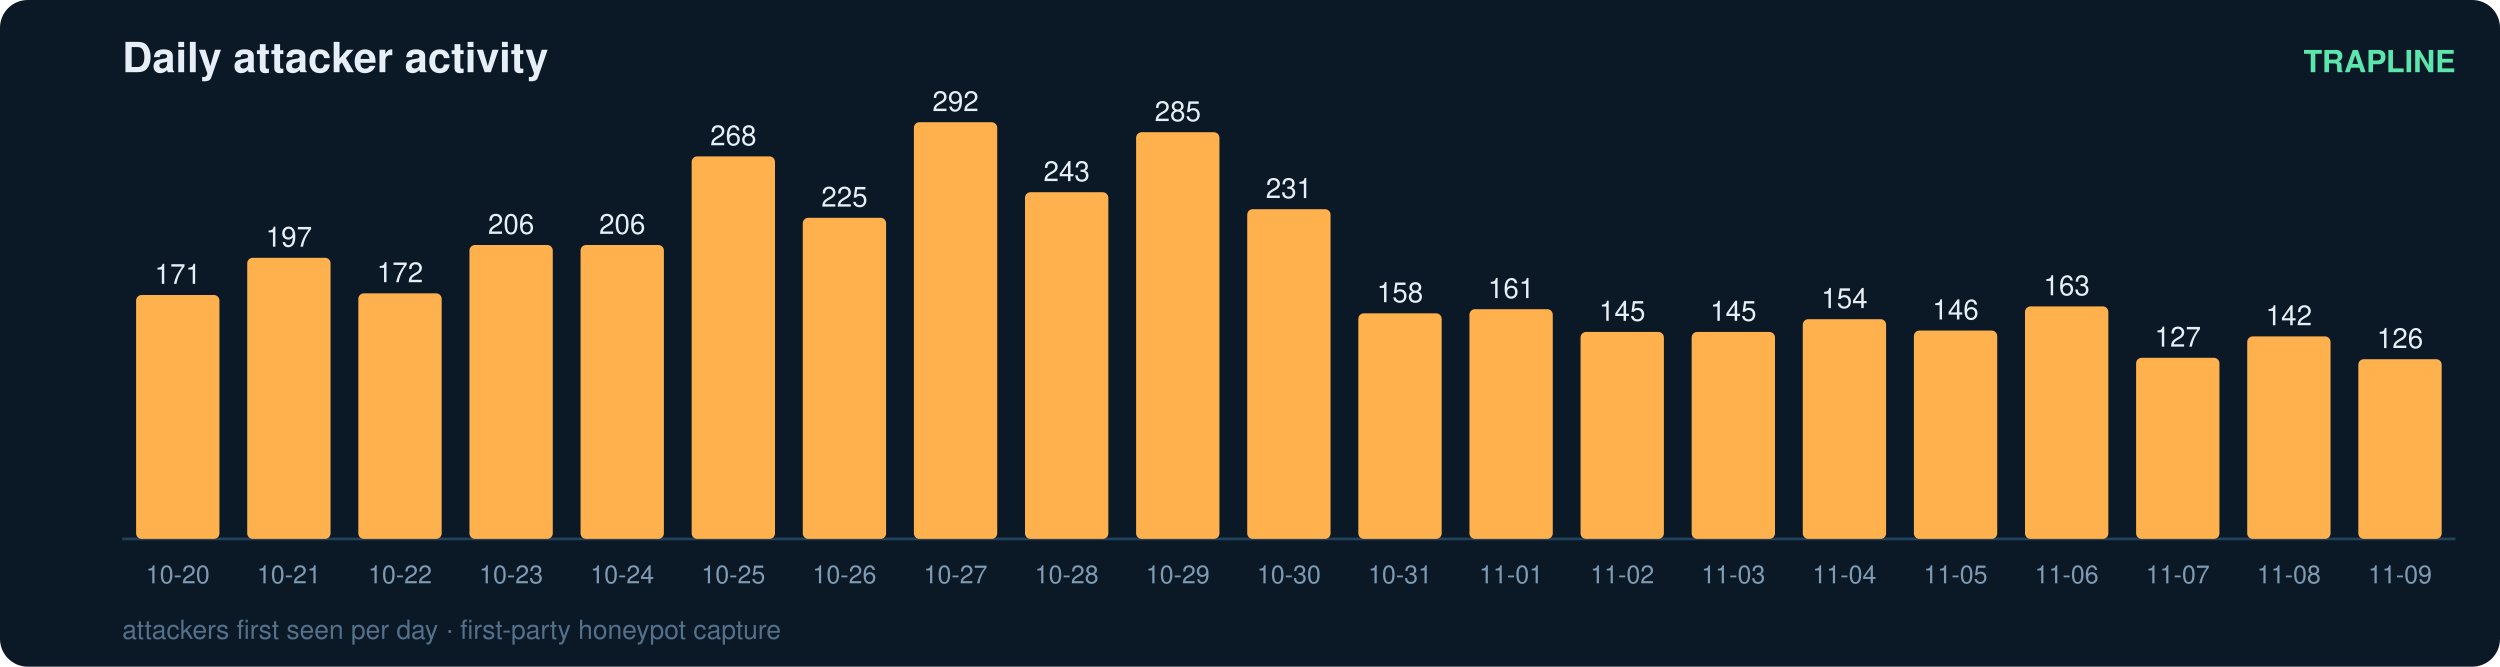
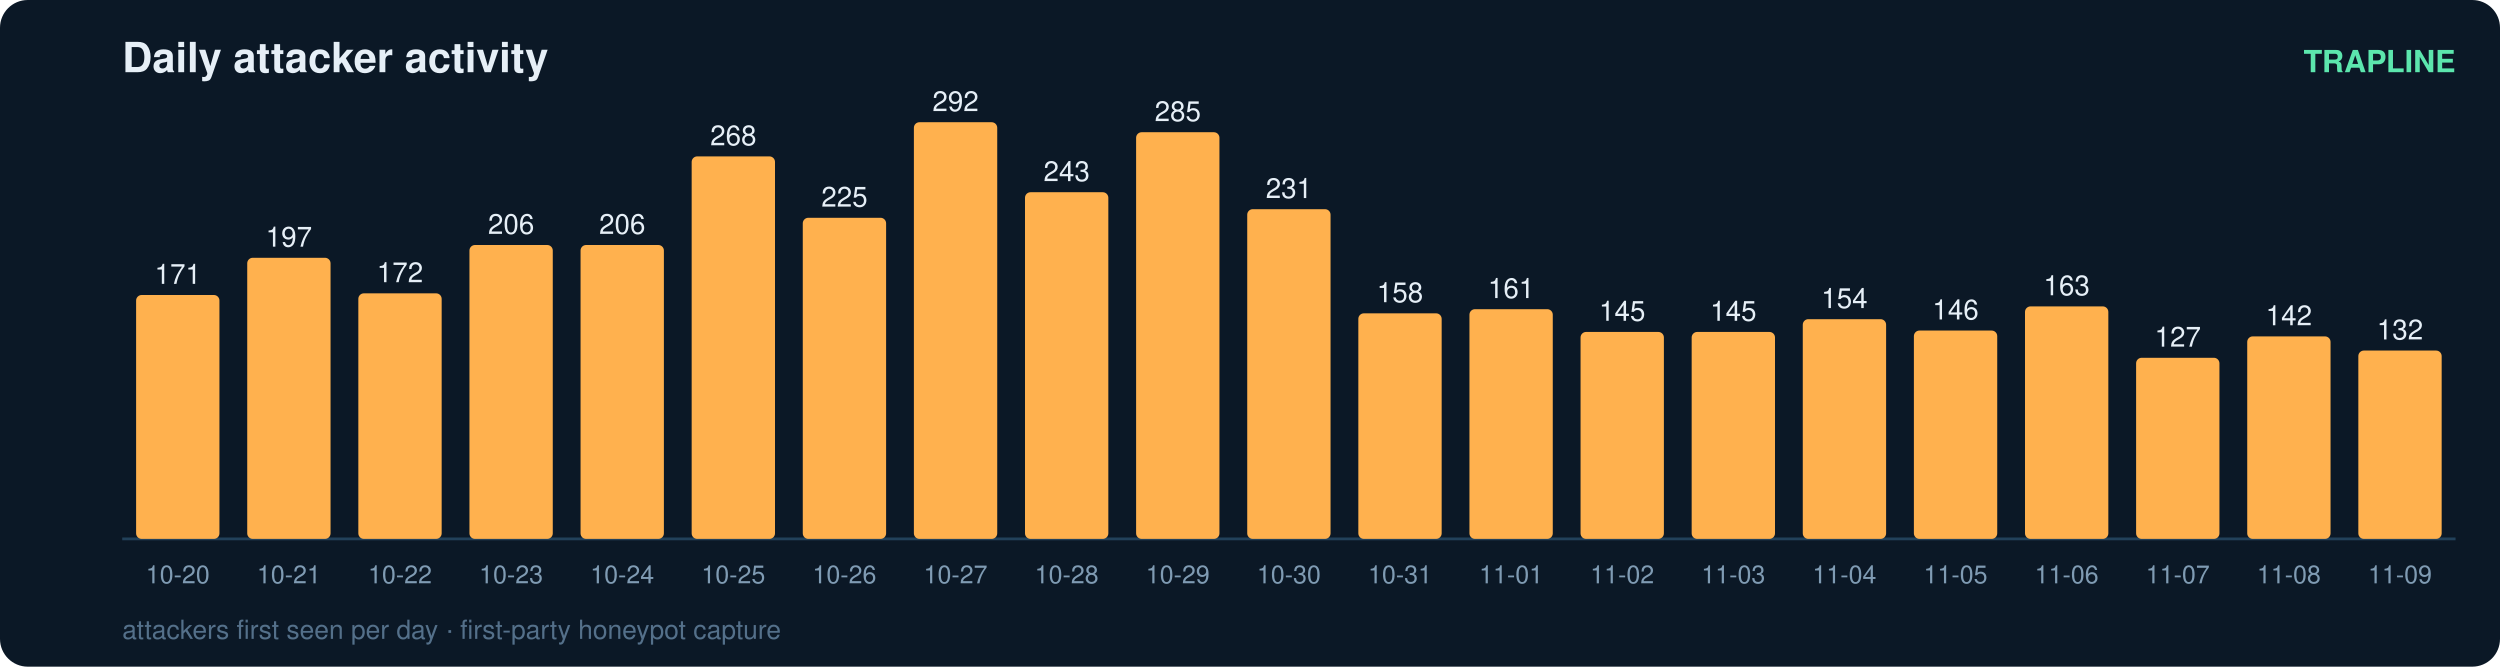
<svg xmlns="http://www.w3.org/2000/svg" width="900" height="240" viewBox="0 0 900 240" font-family="ui-sans-serif,Segoe UI,Helvetica,Arial">
  <rect width="900" height="240" rx="10" fill="#0b1826" />
  <text x="44" y="26" fill="#e6eff7" font-size="15" font-weight="700">Daily attacker activity</text>
  <text x="884" y="26" fill="#5ce6ad" font-size="11" text-anchor="end" font-weight="600">TRAPLINE</text>
  <line x1="44" y1="194" x2="884" y2="194" stroke="#22415a" stroke-width="1" />
  <rect x="49" y="106.2" width="30" height="87.8" rx="2" fill="#ffb14e" />
  <text x="64.0" y="102.2" fill="#e6eff7" font-size="10" text-anchor="middle" font-variant-numeric="tabular-nums">171</text>
  <text x="64.0" y="210.0" fill="#7f9bb3" font-size="9" text-anchor="middle">10-20</text>
  <rect x="89" y="92.8" width="30" height="101.2" rx="2" fill="#ffb14e" />
  <text x="104.0" y="88.8" fill="#e6eff7" font-size="10" text-anchor="middle" font-variant-numeric="tabular-nums">197</text>
  <text x="104.0" y="210.0" fill="#7f9bb3" font-size="9" text-anchor="middle">10-21</text>
  <rect x="129" y="105.6" width="30" height="88.4" rx="2" fill="#ffb14e" />
  <text x="144.0" y="101.6" fill="#e6eff7" font-size="10" text-anchor="middle" font-variant-numeric="tabular-nums">172</text>
  <text x="144.0" y="210.0" fill="#7f9bb3" font-size="9" text-anchor="middle">10-22</text>
  <rect x="169" y="88.2" width="30" height="105.8" rx="2" fill="#ffb14e" />
  <text x="184.0" y="84.2" fill="#e6eff7" font-size="10" text-anchor="middle" font-variant-numeric="tabular-nums">206</text>
  <text x="184.0" y="210.0" fill="#7f9bb3" font-size="9" text-anchor="middle">10-23</text>
  <rect x="209" y="88.2" width="30" height="105.8" rx="2" fill="#ffb14e" />
  <text x="224.0" y="84.2" fill="#e6eff7" font-size="10" text-anchor="middle" font-variant-numeric="tabular-nums">206</text>
  <text x="224.0" y="210.0" fill="#7f9bb3" font-size="9" text-anchor="middle">10-24</text>
  <rect x="249" y="56.3" width="30" height="137.7" rx="2" fill="#ffb14e" />
  <text x="264.0" y="52.3" fill="#e6eff7" font-size="10" text-anchor="middle" font-variant-numeric="tabular-nums">268</text>
  <text x="264.0" y="210.0" fill="#7f9bb3" font-size="9" text-anchor="middle">10-25</text>
  <rect x="289" y="78.4" width="30" height="115.6" rx="2" fill="#ffb14e" />
  <text x="304.0" y="74.4" fill="#e6eff7" font-size="10" text-anchor="middle" font-variant-numeric="tabular-nums">225</text>
  <text x="304.0" y="210.0" fill="#7f9bb3" font-size="9" text-anchor="middle">10-26</text>
  <rect x="329" y="44.0" width="30" height="150.0" rx="2" fill="#ffb14e" />
  <text x="344.0" y="40.0" fill="#e6eff7" font-size="10" text-anchor="middle" font-variant-numeric="tabular-nums">292</text>
  <text x="344.0" y="210.0" fill="#7f9bb3" font-size="9" text-anchor="middle">10-27</text>
  <rect x="369" y="69.2" width="30" height="124.8" rx="2" fill="#ffb14e" />
  <text x="384.0" y="65.2" fill="#e6eff7" font-size="10" text-anchor="middle" font-variant-numeric="tabular-nums">243</text>
  <text x="384.0" y="210.0" fill="#7f9bb3" font-size="9" text-anchor="middle">10-28</text>
  <rect x="409" y="47.6" width="30" height="146.4" rx="2" fill="#ffb14e" />
  <text x="424.0" y="43.6" fill="#e6eff7" font-size="10" text-anchor="middle" font-variant-numeric="tabular-nums">285</text>
  <text x="424.0" y="210.0" fill="#7f9bb3" font-size="9" text-anchor="middle">10-29</text>
  <rect x="449" y="75.3" width="30" height="118.7" rx="2" fill="#ffb14e" />
  <text x="464.0" y="71.3" fill="#e6eff7" font-size="10" text-anchor="middle" font-variant-numeric="tabular-nums">231</text>
  <text x="464.0" y="210.0" fill="#7f9bb3" font-size="9" text-anchor="middle">10-30</text>
  <rect x="489" y="112.8" width="30" height="81.2" rx="2" fill="#ffb14e" />
  <text x="504.0" y="108.8" fill="#e6eff7" font-size="10" text-anchor="middle" font-variant-numeric="tabular-nums">158</text>
  <text x="504.0" y="210.0" fill="#7f9bb3" font-size="9" text-anchor="middle">10-31</text>
  <rect x="529" y="111.3" width="30" height="82.7" rx="2" fill="#ffb14e" />
  <text x="544.0" y="107.3" fill="#e6eff7" font-size="10" text-anchor="middle" font-variant-numeric="tabular-nums">161</text>
  <text x="544.0" y="210.0" fill="#7f9bb3" font-size="9" text-anchor="middle">11-01</text>
  <rect x="569" y="119.5" width="30" height="74.5" rx="2" fill="#ffb14e" />
  <text x="584.0" y="115.5" fill="#e6eff7" font-size="10" text-anchor="middle" font-variant-numeric="tabular-nums">145</text>
  <text x="584.0" y="210.0" fill="#7f9bb3" font-size="9" text-anchor="middle">11-02</text>
  <rect x="609" y="119.5" width="30" height="74.5" rx="2" fill="#ffb14e" />
  <text x="624.0" y="115.5" fill="#e6eff7" font-size="10" text-anchor="middle" font-variant-numeric="tabular-nums">145</text>
  <text x="624.0" y="210.0" fill="#7f9bb3" font-size="9" text-anchor="middle">11-03</text>
  <rect x="649" y="114.9" width="30" height="79.1" rx="2" fill="#ffb14e" />
  <text x="664.0" y="110.9" fill="#e6eff7" font-size="10" text-anchor="middle" font-variant-numeric="tabular-nums">154</text>
  <text x="664.0" y="210.0" fill="#7f9bb3" font-size="9" text-anchor="middle">11-04</text>
  <rect x="689" y="119.0" width="30" height="75.0" rx="2" fill="#ffb14e" />
  <text x="704.0" y="115.0" fill="#e6eff7" font-size="10" text-anchor="middle" font-variant-numeric="tabular-nums">146</text>
  <text x="704.0" y="210.0" fill="#7f9bb3" font-size="9" text-anchor="middle">11-05</text>
  <rect x="729" y="110.3" width="30" height="83.7" rx="2" fill="#ffb14e" />
  <text x="744.0" y="106.3" fill="#e6eff7" font-size="10" text-anchor="middle" font-variant-numeric="tabular-nums">163</text>
  <text x="744.0" y="210.0" fill="#7f9bb3" font-size="9" text-anchor="middle">11-06</text>
  <rect x="769" y="128.8" width="30" height="65.2" rx="2" fill="#ffb14e" />
  <text x="784.0" y="124.8" fill="#e6eff7" font-size="10" text-anchor="middle" font-variant-numeric="tabular-nums">127</text>
  <text x="784.0" y="210.0" fill="#7f9bb3" font-size="9" text-anchor="middle">11-07</text>
  <rect x="809" y="121.1" width="30" height="72.9" rx="2" fill="#ffb14e" />
  <text x="824.0" y="117.1" fill="#e6eff7" font-size="10" text-anchor="middle" font-variant-numeric="tabular-nums">142</text>
  <text x="824.0" y="210.0" fill="#7f9bb3" font-size="9" text-anchor="middle">11-08</text>
-   <rect x="849" y="129.3" width="30" height="64.7" rx="2" fill="#ffb14e" />
-   <text x="864.0" y="125.3" fill="#e6eff7" font-size="10" text-anchor="middle" font-variant-numeric="tabular-nums">126</text>
+   <rect x="849" y="126.2" width="30" height="67.8" rx="2" fill="#ffb14e" />
+   <text x="864.0" y="122.2" fill="#e6eff7" font-size="10" text-anchor="middle" font-variant-numeric="tabular-nums">132</text>
  <text x="864.0" y="210.0" fill="#7f9bb3" font-size="9" text-anchor="middle">11-09</text>
  <text x="44" y="230" fill="#54708a" font-size="9.5">attackers first seen per day · first-party honeypot capture</text>
</svg>
